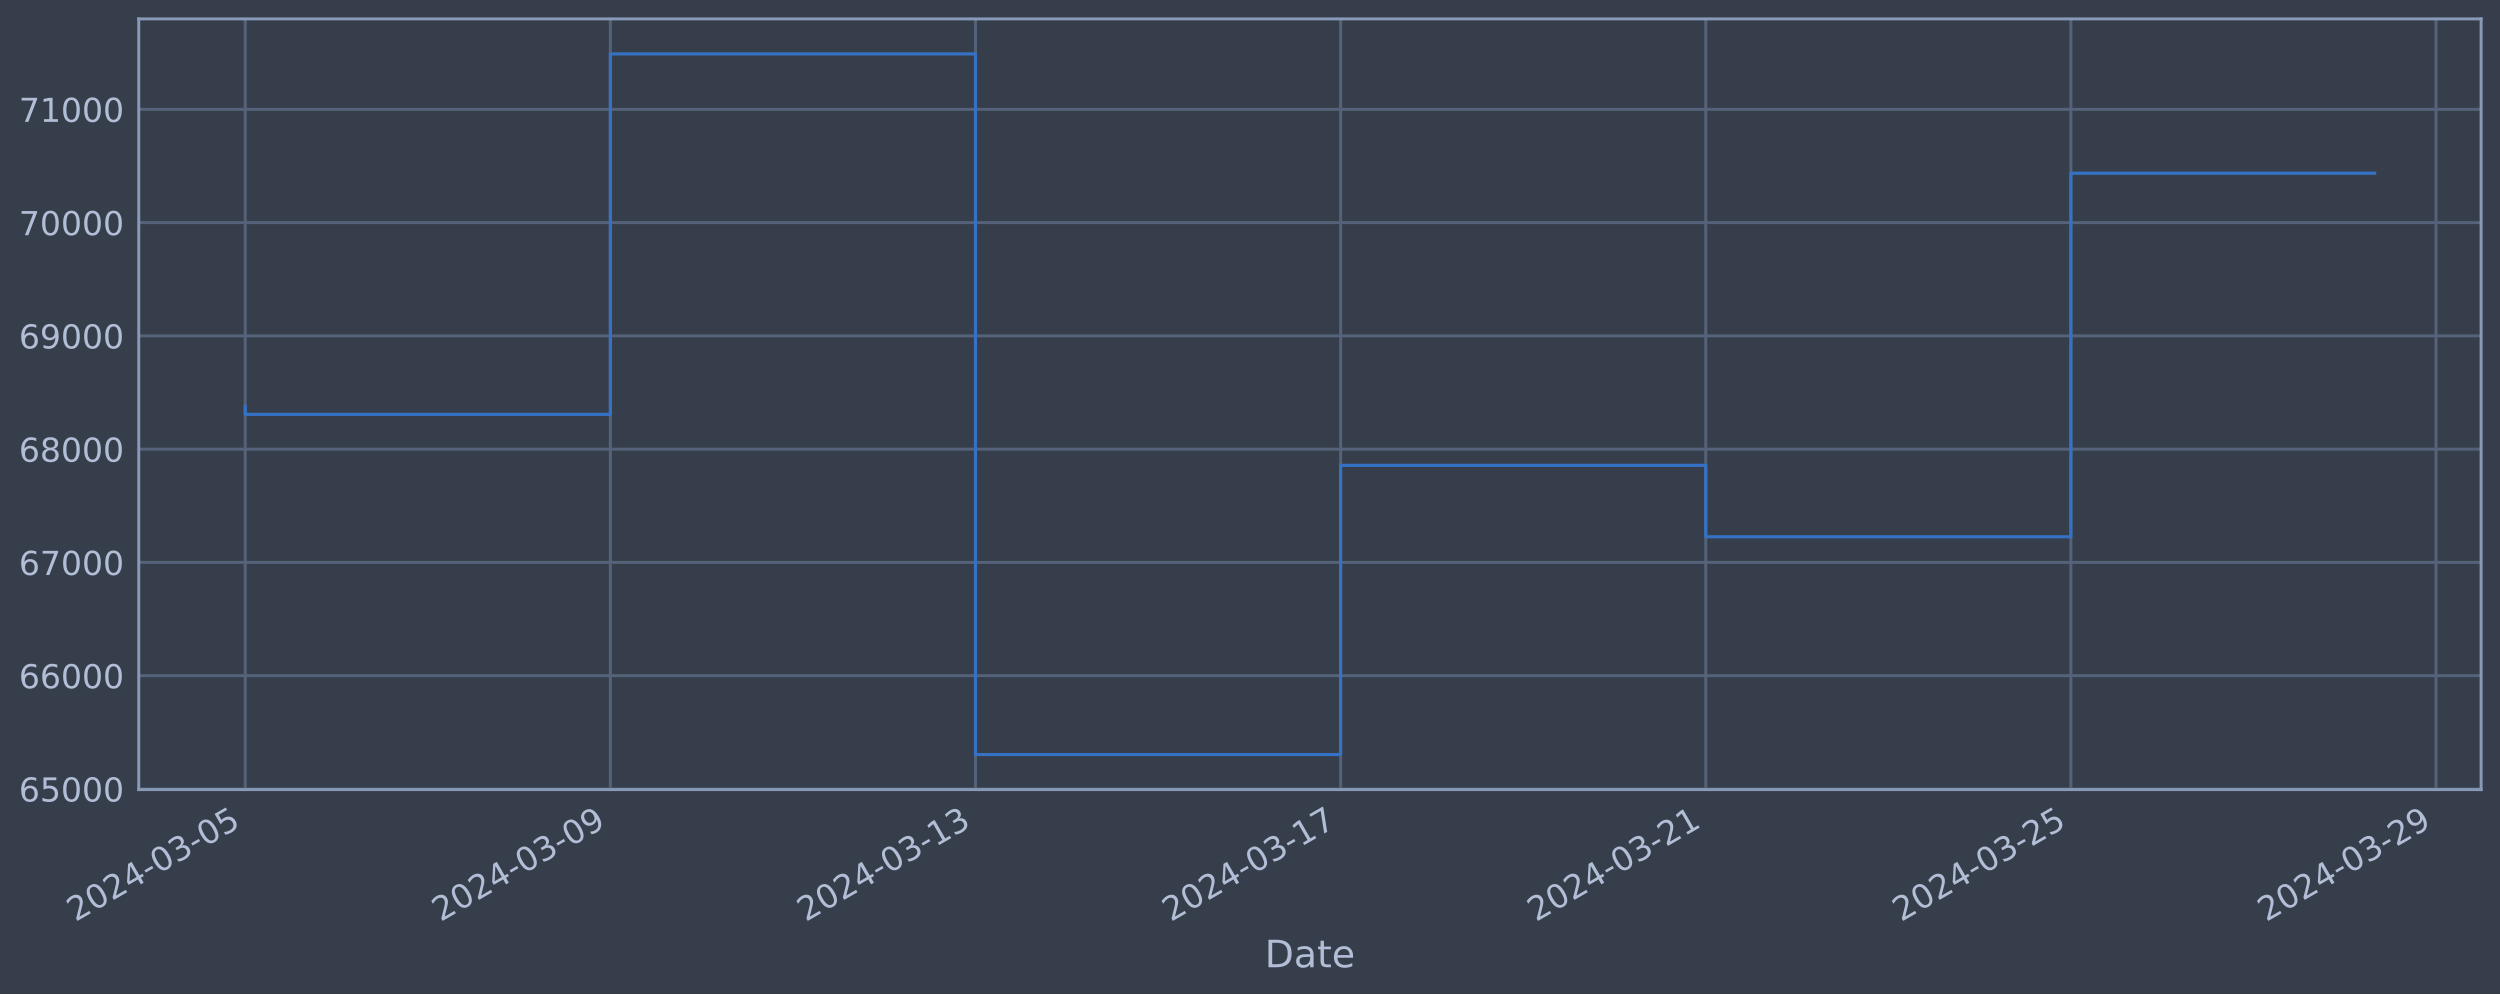
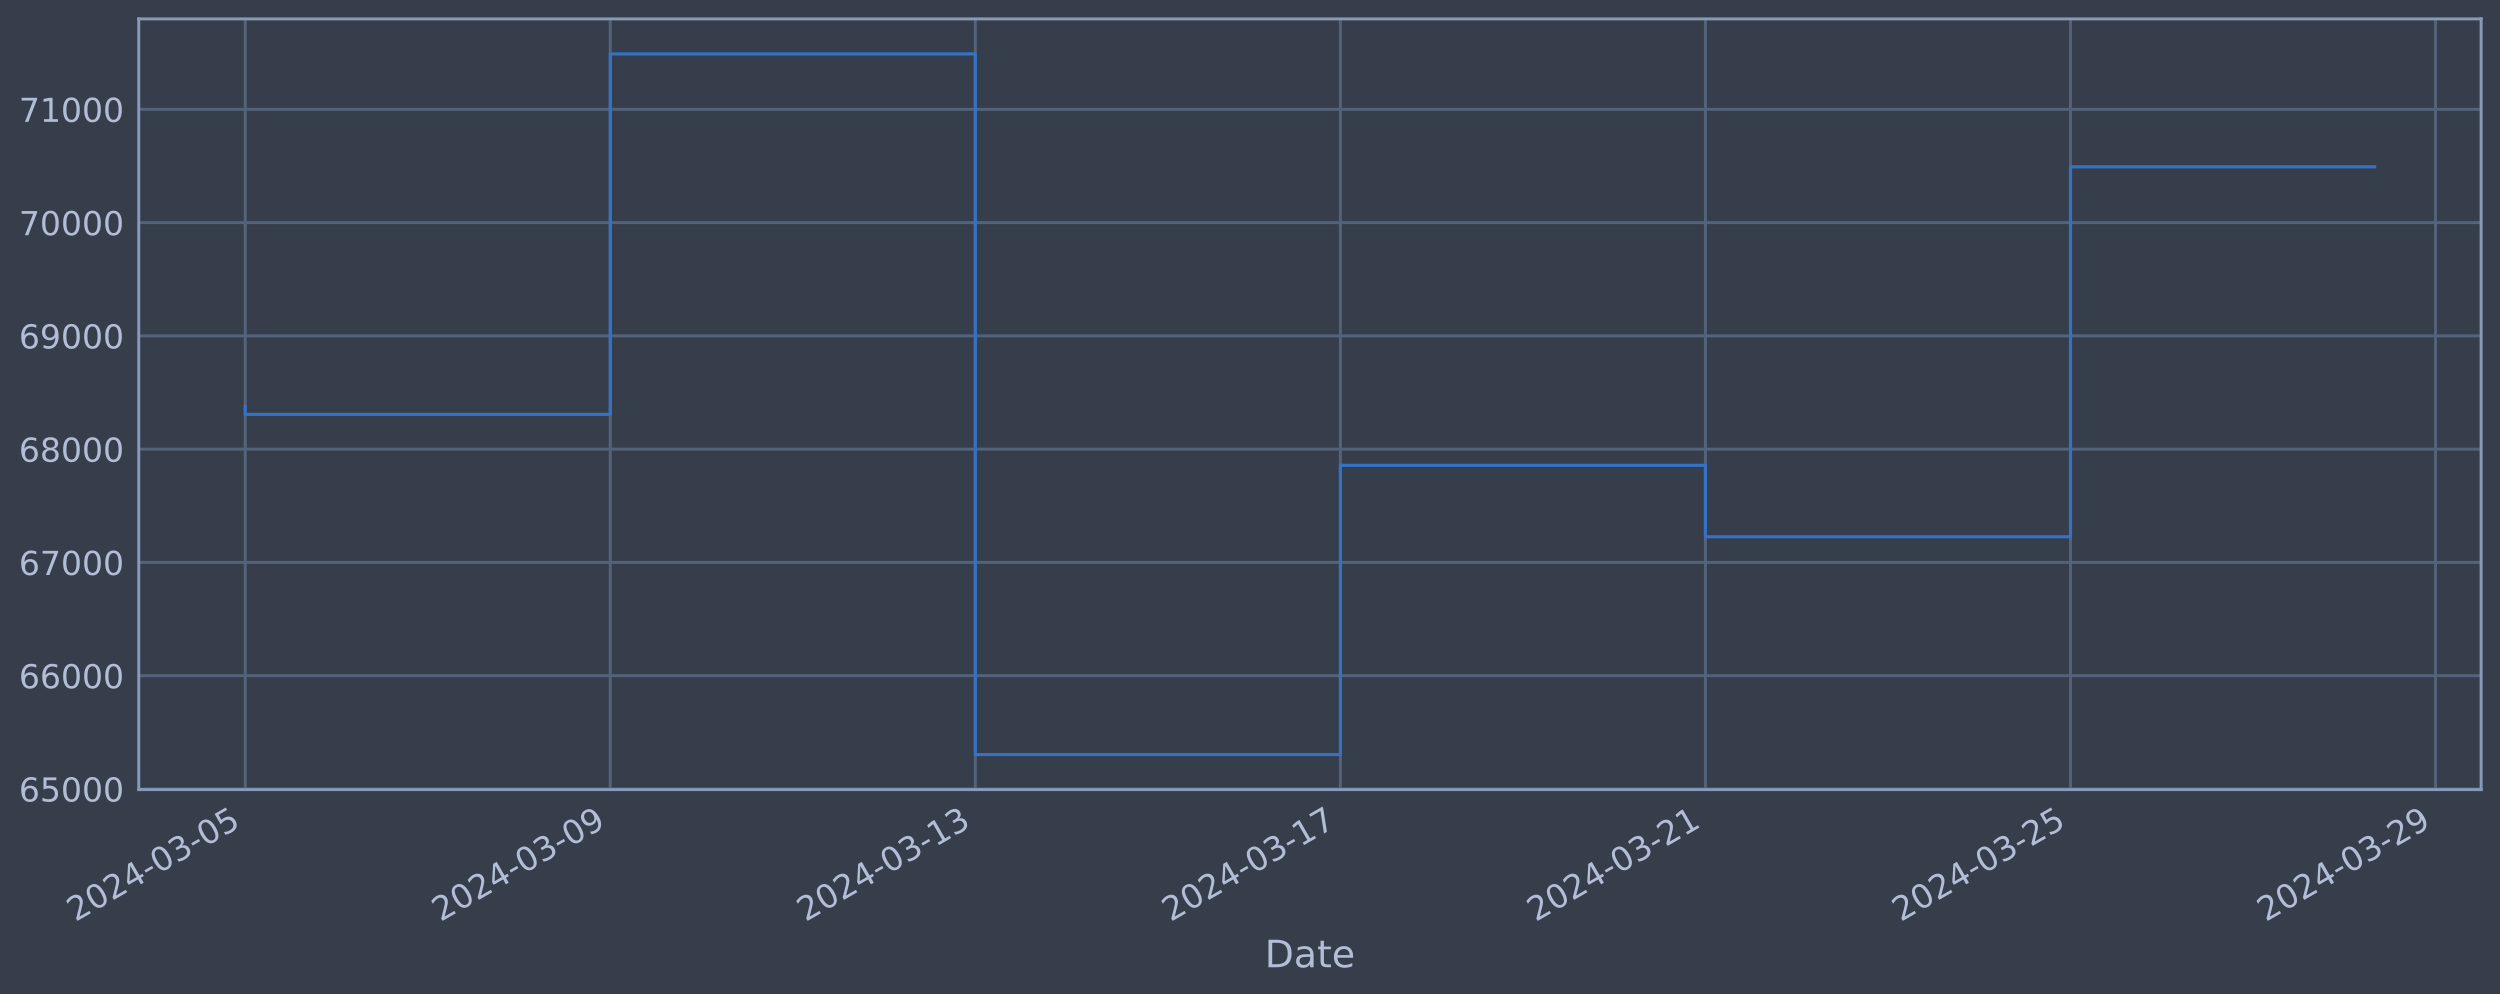
<svg xmlns="http://www.w3.org/2000/svg" xmlns:xlink="http://www.w3.org/1999/xlink" width="952.884pt" height="378.87pt" viewBox="0 0 952.884 378.87" version="1.1">
  <defs>
    <style type="text/css">*{stroke-linejoin: round; stroke-linecap: butt}</style>
  </defs>
  <g id="figure_1">
    <g id="patch_1">
      <path d="M 0 378.87  L 952.884 378.87  L 952.884 0  L 0 0  z " style="fill: #373e4b" />
    </g>
    <g id="axes_1">
      <g id="patch_2">
        <path d="M 52.884 300.96  L 945.684 300.96  L 945.684 7.2  L 52.884 7.2  z " style="fill: #373e4b" />
      </g>
      <g id="matplotlib.axis_1">
        <g id="xtick_1">
          <g id="line2d_1">
-             <path d="M 93.466 300.96  L 93.466 7.2  " clip-path="url(#pc51a978d30)" style="fill: none; stroke: #546379; stroke-width: 1.12; stroke-linecap: square" />
+             <path d="M 93.466 300.96  L 93.466 7.2  " clip-path="url(#p4ff5ce89fc)" style="fill: none; stroke: #546379; stroke-width: 1.12; stroke-linecap: square" />
          </g>
          <g id="line2d_2" />
          <g id="text_1">
            <g style="fill: #b1bed6" transform="translate(28.74006 351.4642) rotate(-30) scale(0.126 -0.126)">
              <defs>
                <path id="DejaVuSans-32" d="M 1228 531  L 3431 531  L 3431 0  L 469 0  L 469 531  Q 828 903 1448 1529  Q 2069 2156 2228 2338  Q 2531 2678 2651 2914  Q 2772 3150 2772 3378  Q 2772 3750 2511 3984  Q 2250 4219 1831 4219  Q 1534 4219 1204 4116  Q 875 4013 500 3803  L 500 4441  Q 881 4594 1212 4672  Q 1544 4750 1819 4750  Q 2544 4750 2975 4387  Q 3406 4025 3406 3419  Q 3406 3131 3298 2873  Q 3191 2616 2906 2266  Q 2828 2175 2409 1742  Q 1991 1309 1228 531  z " transform="scale(0.015625)" />
                <path id="DejaVuSans-30" d="M 2034 4250  Q 1547 4250 1301 3770  Q 1056 3291 1056 2328  Q 1056 1369 1301 889  Q 1547 409 2034 409  Q 2525 409 2770 889  Q 3016 1369 3016 2328  Q 3016 3291 2770 3770  Q 2525 4250 2034 4250  z M 2034 4750  Q 2819 4750 3233 4129  Q 3647 3509 3647 2328  Q 3647 1150 3233 529  Q 2819 -91 2034 -91  Q 1250 -91 836 529  Q 422 1150 422 2328  Q 422 3509 836 4129  Q 1250 4750 2034 4750  z " transform="scale(0.015625)" />
                <path id="DejaVuSans-34" d="M 2419 4116  L 825 1625  L 2419 1625  L 2419 4116  z M 2253 4666  L 3047 4666  L 3047 1625  L 3713 1625  L 3713 1100  L 3047 1100  L 3047 0  L 2419 0  L 2419 1100  L 313 1100  L 313 1709  L 2253 4666  z " transform="scale(0.015625)" />
                <path id="DejaVuSans-2d" d="M 313 2009  L 1997 2009  L 1997 1497  L 313 1497  L 313 2009  z " transform="scale(0.015625)" />
                <path id="DejaVuSans-33" d="M 2597 2516  Q 3050 2419 3304 2112  Q 3559 1806 3559 1356  Q 3559 666 3084 287  Q 2609 -91 1734 -91  Q 1441 -91 1130 -33  Q 819 25 488 141  L 488 750  Q 750 597 1062 519  Q 1375 441 1716 441  Q 2309 441 2620 675  Q 2931 909 2931 1356  Q 2931 1769 2642 2001  Q 2353 2234 1838 2234  L 1294 2234  L 1294 2753  L 1863 2753  Q 2328 2753 2575 2939  Q 2822 3125 2822 3475  Q 2822 3834 2567 4026  Q 2313 4219 1838 4219  Q 1578 4219 1281 4162  Q 984 4106 628 3988  L 628 4550  Q 988 4650 1302 4700  Q 1616 4750 1894 4750  Q 2613 4750 3031 4423  Q 3450 4097 3450 3541  Q 3450 3153 3228 2886  Q 3006 2619 2597 2516  z " transform="scale(0.015625)" />
                <path id="DejaVuSans-35" d="M 691 4666  L 3169 4666  L 3169 4134  L 1269 4134  L 1269 2991  Q 1406 3038 1543 3061  Q 1681 3084 1819 3084  Q 2600 3084 3056 2656  Q 3513 2228 3513 1497  Q 3513 744 3044 326  Q 2575 -91 1722 -91  Q 1428 -91 1123 -41  Q 819 9 494 109  L 494 744  Q 775 591 1075 516  Q 1375 441 1709 441  Q 2250 441 2565 725  Q 2881 1009 2881 1497  Q 2881 1984 2565 2268  Q 2250 2553 1709 2553  Q 1456 2553 1204 2497  Q 953 2441 691 2322  L 691 4666  z " transform="scale(0.015625)" />
              </defs>
              <use xlink:href="#DejaVuSans-32" />
              <use xlink:href="#DejaVuSans-30" x="63.623" />
              <use xlink:href="#DejaVuSans-32" x="127.246" />
              <use xlink:href="#DejaVuSans-34" x="190.869" />
              <use xlink:href="#DejaVuSans-2d" x="254.492" />
              <use xlink:href="#DejaVuSans-30" x="290.576" />
              <use xlink:href="#DejaVuSans-33" x="354.199" />
              <use xlink:href="#DejaVuSans-2d" x="417.822" />
              <use xlink:href="#DejaVuSans-30" x="453.906" />
              <use xlink:href="#DejaVuSans-35" x="517.529" />
            </g>
          </g>
        </g>
        <g id="xtick_2">
          <g id="line2d_3">
-             <path d="M 232.638 300.96  L 232.638 7.2  " clip-path="url(#pc51a978d30)" style="fill: none; stroke: #546379; stroke-width: 1.12; stroke-linecap: square" />
+             <path d="M 232.607 300.96  L 232.607 7.2  " clip-path="url(#p4ff5ce89fc)" style="fill: none; stroke: #546379; stroke-width: 1.12; stroke-linecap: square" />
          </g>
          <g id="line2d_4" />
          <g id="text_2">
-             <g style="fill: #b1bed6" transform="translate(167.9124 351.4642) rotate(-30) scale(0.126 -0.126)">
+             <g style="fill: #b1bed6" transform="translate(167.8814 351.4642) rotate(-30) scale(0.126 -0.126)">
              <defs>
                <path id="DejaVuSans-39" d="M 703 97  L 703 672  Q 941 559 1184 500  Q 1428 441 1663 441  Q 2288 441 2617 861  Q 2947 1281 2994 2138  Q 2813 1869 2534 1725  Q 2256 1581 1919 1581  Q 1219 1581 811 2004  Q 403 2428 403 3163  Q 403 3881 828 4315  Q 1253 4750 1959 4750  Q 2769 4750 3195 4129  Q 3622 3509 3622 2328  Q 3622 1225 3098 567  Q 2575 -91 1691 -91  Q 1453 -91 1209 -44  Q 966 3 703 97  z M 1959 2075  Q 2384 2075 2632 2365  Q 2881 2656 2881 3163  Q 2881 3666 2632 3958  Q 2384 4250 1959 4250  Q 1534 4250 1286 3958  Q 1038 3666 1038 3163  Q 1038 2656 1286 2365  Q 1534 2075 1959 2075  z " transform="scale(0.015625)" />
              </defs>
              <use xlink:href="#DejaVuSans-32" />
              <use xlink:href="#DejaVuSans-30" x="63.623" />
              <use xlink:href="#DejaVuSans-32" x="127.246" />
              <use xlink:href="#DejaVuSans-34" x="190.869" />
              <use xlink:href="#DejaVuSans-2d" x="254.492" />
              <use xlink:href="#DejaVuSans-30" x="290.576" />
              <use xlink:href="#DejaVuSans-33" x="354.199" />
              <use xlink:href="#DejaVuSans-2d" x="417.822" />
              <use xlink:href="#DejaVuSans-30" x="453.906" />
              <use xlink:href="#DejaVuSans-39" x="517.529" />
            </g>
          </g>
        </g>
        <g id="xtick_3">
          <g id="line2d_5">
-             <path d="M 371.81 300.96  L 371.81 7.2  " clip-path="url(#pc51a978d30)" style="fill: none; stroke: #546379; stroke-width: 1.12; stroke-linecap: square" />
+             <path d="M 371.748 300.96  L 371.748 7.2  " clip-path="url(#p4ff5ce89fc)" style="fill: none; stroke: #546379; stroke-width: 1.12; stroke-linecap: square" />
          </g>
          <g id="line2d_6" />
          <g id="text_3">
-             <g style="fill: #b1bed6" transform="translate(307.0847 351.4642) rotate(-30) scale(0.126 -0.126)">
+             <g style="fill: #b1bed6" transform="translate(307.0227 351.4642) rotate(-30) scale(0.126 -0.126)">
              <defs>
                <path id="DejaVuSans-31" d="M 794 531  L 1825 531  L 1825 4091  L 703 3866  L 703 4441  L 1819 4666  L 2450 4666  L 2450 531  L 3481 531  L 3481 0  L 794 0  L 794 531  z " transform="scale(0.015625)" />
              </defs>
              <use xlink:href="#DejaVuSans-32" />
              <use xlink:href="#DejaVuSans-30" x="63.623" />
              <use xlink:href="#DejaVuSans-32" x="127.246" />
              <use xlink:href="#DejaVuSans-34" x="190.869" />
              <use xlink:href="#DejaVuSans-2d" x="254.492" />
              <use xlink:href="#DejaVuSans-30" x="290.576" />
              <use xlink:href="#DejaVuSans-33" x="354.199" />
              <use xlink:href="#DejaVuSans-2d" x="417.822" />
              <use xlink:href="#DejaVuSans-31" x="453.906" />
              <use xlink:href="#DejaVuSans-33" x="517.529" />
            </g>
          </g>
        </g>
        <g id="xtick_4">
          <g id="line2d_7">
-             <path d="M 510.983 300.96  L 510.983 7.2  " clip-path="url(#pc51a978d30)" style="fill: none; stroke: #546379; stroke-width: 1.12; stroke-linecap: square" />
+             <path d="M 510.89 300.96  L 510.89 7.2  " clip-path="url(#p4ff5ce89fc)" style="fill: none; stroke: #546379; stroke-width: 1.12; stroke-linecap: square" />
          </g>
          <g id="line2d_8" />
          <g id="text_4">
-             <g style="fill: #b1bed6" transform="translate(446.257 351.4642) rotate(-30) scale(0.126 -0.126)">
+             <g style="fill: #b1bed6" transform="translate(446.164 351.4642) rotate(-30) scale(0.126 -0.126)">
              <defs>
                <path id="DejaVuSans-37" d="M 525 4666  L 3525 4666  L 3525 4397  L 1831 0  L 1172 0  L 2766 4134  L 525 4134  L 525 4666  z " transform="scale(0.015625)" />
              </defs>
              <use xlink:href="#DejaVuSans-32" />
              <use xlink:href="#DejaVuSans-30" x="63.623" />
              <use xlink:href="#DejaVuSans-32" x="127.246" />
              <use xlink:href="#DejaVuSans-34" x="190.869" />
              <use xlink:href="#DejaVuSans-2d" x="254.492" />
              <use xlink:href="#DejaVuSans-30" x="290.576" />
              <use xlink:href="#DejaVuSans-33" x="354.199" />
              <use xlink:href="#DejaVuSans-2d" x="417.822" />
              <use xlink:href="#DejaVuSans-31" x="453.906" />
              <use xlink:href="#DejaVuSans-37" x="517.529" />
            </g>
          </g>
        </g>
        <g id="xtick_5">
          <g id="line2d_9">
-             <path d="M 650.155 300.96  L 650.155 7.2  " clip-path="url(#pc51a978d30)" style="fill: none; stroke: #546379; stroke-width: 1.12; stroke-linecap: square" />
+             <path d="M 650.031 300.96  L 650.031 7.2  " clip-path="url(#p4ff5ce89fc)" style="fill: none; stroke: #546379; stroke-width: 1.12; stroke-linecap: square" />
          </g>
          <g id="line2d_10" />
          <g id="text_5">
-             <g style="fill: #b1bed6" transform="translate(585.4293 351.4642) rotate(-30) scale(0.126 -0.126)">
+             <g style="fill: #b1bed6" transform="translate(585.3053 351.4642) rotate(-30) scale(0.126 -0.126)">
              <use xlink:href="#DejaVuSans-32" />
              <use xlink:href="#DejaVuSans-30" x="63.623" />
              <use xlink:href="#DejaVuSans-32" x="127.246" />
              <use xlink:href="#DejaVuSans-34" x="190.869" />
              <use xlink:href="#DejaVuSans-2d" x="254.492" />
              <use xlink:href="#DejaVuSans-30" x="290.576" />
              <use xlink:href="#DejaVuSans-33" x="354.199" />
              <use xlink:href="#DejaVuSans-2d" x="417.822" />
              <use xlink:href="#DejaVuSans-32" x="453.906" />
              <use xlink:href="#DejaVuSans-31" x="517.529" />
            </g>
          </g>
        </g>
        <g id="xtick_6">
          <g id="line2d_11">
-             <path d="M 789.327 300.96  L 789.327 7.2  " clip-path="url(#pc51a978d30)" style="fill: none; stroke: #546379; stroke-width: 1.12; stroke-linecap: square" />
+             <path d="M 789.172 300.96  L 789.172 7.2  " clip-path="url(#p4ff5ce89fc)" style="fill: none; stroke: #546379; stroke-width: 1.12; stroke-linecap: square" />
          </g>
          <g id="line2d_12" />
          <g id="text_6">
-             <g style="fill: #b1bed6" transform="translate(724.6016 351.4642) rotate(-30) scale(0.126 -0.126)">
+             <g style="fill: #b1bed6" transform="translate(724.4467 351.4642) rotate(-30) scale(0.126 -0.126)">
              <use xlink:href="#DejaVuSans-32" />
              <use xlink:href="#DejaVuSans-30" x="63.623" />
              <use xlink:href="#DejaVuSans-32" x="127.246" />
              <use xlink:href="#DejaVuSans-34" x="190.869" />
              <use xlink:href="#DejaVuSans-2d" x="254.492" />
              <use xlink:href="#DejaVuSans-30" x="290.576" />
              <use xlink:href="#DejaVuSans-33" x="354.199" />
              <use xlink:href="#DejaVuSans-2d" x="417.822" />
              <use xlink:href="#DejaVuSans-32" x="453.906" />
              <use xlink:href="#DejaVuSans-35" x="517.529" />
            </g>
          </g>
        </g>
        <g id="xtick_7">
          <g id="line2d_13">
-             <path d="M 928.499 300.96  L 928.499 7.2  " clip-path="url(#pc51a978d30)" style="fill: none; stroke: #546379; stroke-width: 1.12; stroke-linecap: square" />
+             <path d="M 928.313 300.96  L 928.313 7.2  " clip-path="url(#p4ff5ce89fc)" style="fill: none; stroke: #546379; stroke-width: 1.12; stroke-linecap: square" />
          </g>
          <g id="line2d_14" />
          <g id="text_7">
-             <g style="fill: #b1bed6" transform="translate(863.774 351.4642) rotate(-30) scale(0.126 -0.126)">
+             <g style="fill: #b1bed6" transform="translate(863.588 351.4642) rotate(-30) scale(0.126 -0.126)">
              <use xlink:href="#DejaVuSans-32" />
              <use xlink:href="#DejaVuSans-30" x="63.623" />
              <use xlink:href="#DejaVuSans-32" x="127.246" />
              <use xlink:href="#DejaVuSans-34" x="190.869" />
              <use xlink:href="#DejaVuSans-2d" x="254.492" />
              <use xlink:href="#DejaVuSans-30" x="290.576" />
              <use xlink:href="#DejaVuSans-33" x="354.199" />
              <use xlink:href="#DejaVuSans-2d" x="417.822" />
              <use xlink:href="#DejaVuSans-32" x="453.906" />
              <use xlink:href="#DejaVuSans-39" x="517.529" />
            </g>
          </g>
        </g>
        <g id="text_8">
          <g style="fill: #b1bed6" transform="translate(482.0746 368.6753) scale(0.144 -0.144)">
            <defs>
              <path id="DejaVuSans-44" d="M 1259 4147  L 1259 519  L 2022 519  Q 2988 519 3436 956  Q 3884 1394 3884 2338  Q 3884 3275 3436 3711  Q 2988 4147 2022 4147  L 1259 4147  z M 628 4666  L 1925 4666  Q 3281 4666 3915 4102  Q 4550 3538 4550 2338  Q 4550 1131 3912 565  Q 3275 0 1925 0  L 628 0  L 628 4666  z " transform="scale(0.015625)" />
              <path id="DejaVuSans-61" d="M 2194 1759  Q 1497 1759 1228 1600  Q 959 1441 959 1056  Q 959 750 1161 570  Q 1363 391 1709 391  Q 2188 391 2477 730  Q 2766 1069 2766 1631  L 2766 1759  L 2194 1759  z M 3341 1997  L 3341 0  L 2766 0  L 2766 531  Q 2569 213 2275 61  Q 1981 -91 1556 -91  Q 1019 -91 701 211  Q 384 513 384 1019  Q 384 1609 779 1909  Q 1175 2209 1959 2209  L 2766 2209  L 2766 2266  Q 2766 2663 2505 2880  Q 2244 3097 1772 3097  Q 1472 3097 1187 3025  Q 903 2953 641 2809  L 641 3341  Q 956 3463 1253 3523  Q 1550 3584 1831 3584  Q 2591 3584 2966 3190  Q 3341 2797 3341 1997  z " transform="scale(0.015625)" />
              <path id="DejaVuSans-74" d="M 1172 4494  L 1172 3500  L 2356 3500  L 2356 3053  L 1172 3053  L 1172 1153  Q 1172 725 1289 603  Q 1406 481 1766 481  L 2356 481  L 2356 0  L 1766 0  Q 1100 0 847 248  Q 594 497 594 1153  L 594 3053  L 172 3053  L 172 3500  L 594 3500  L 594 4494  L 1172 4494  z " transform="scale(0.015625)" />
              <path id="DejaVuSans-65" d="M 3597 1894  L 3597 1613  L 953 1613  Q 991 1019 1311 708  Q 1631 397 2203 397  Q 2534 397 2845 478  Q 3156 559 3463 722  L 3463 178  Q 3153 47 2828 -22  Q 2503 -91 2169 -91  Q 1331 -91 842 396  Q 353 884 353 1716  Q 353 2575 817 3079  Q 1281 3584 2069 3584  Q 2775 3584 3186 3129  Q 3597 2675 3597 1894  z M 3022 2063  Q 3016 2534 2758 2815  Q 2500 3097 2075 3097  Q 1594 3097 1305 2825  Q 1016 2553 972 2059  L 3022 2063  z " transform="scale(0.015625)" />
            </defs>
            <use xlink:href="#DejaVuSans-44" />
            <use xlink:href="#DejaVuSans-61" x="77.002" />
            <use xlink:href="#DejaVuSans-74" x="138.281" />
            <use xlink:href="#DejaVuSans-65" x="177.49" />
          </g>
        </g>
      </g>
      <g id="matplotlib.axis_2">
        <g id="ytick_1">
          <g id="line2d_15">
-             <path d="M 52.884 300.718  L 945.684 300.718  " clip-path="url(#pc51a978d30)" style="fill: none; stroke: #546379; stroke-width: 1.12; stroke-linecap: square" />
+             <path d="M 52.884 300.718  L 945.684 300.718  " clip-path="url(#p4ff5ce89fc)" style="fill: none; stroke: #546379; stroke-width: 1.12; stroke-linecap: square" />
          </g>
          <g id="line2d_16" />
          <g id="text_9">
            <g style="fill: #b1bed6" transform="translate(7.2 305.5049) scale(0.126 -0.126)">
              <defs>
                <path id="DejaVuSans-36" d="M 2113 2584  Q 1688 2584 1439 2293  Q 1191 2003 1191 1497  Q 1191 994 1439 701  Q 1688 409 2113 409  Q 2538 409 2786 701  Q 3034 994 3034 1497  Q 3034 2003 2786 2293  Q 2538 2584 2113 2584  z M 3366 4563  L 3366 3988  Q 3128 4100 2886 4159  Q 2644 4219 2406 4219  Q 1781 4219 1451 3797  Q 1122 3375 1075 2522  Q 1259 2794 1537 2939  Q 1816 3084 2150 3084  Q 2853 3084 3261 2657  Q 3669 2231 3669 1497  Q 3669 778 3244 343  Q 2819 -91 2113 -91  Q 1303 -91 875 529  Q 447 1150 447 2328  Q 447 3434 972 4092  Q 1497 4750 2381 4750  Q 2619 4750 2861 4703  Q 3103 4656 3366 4563  z " transform="scale(0.015625)" />
              </defs>
              <use xlink:href="#DejaVuSans-36" />
              <use xlink:href="#DejaVuSans-35" x="63.623" />
              <use xlink:href="#DejaVuSans-30" x="127.246" />
              <use xlink:href="#DejaVuSans-30" x="190.869" />
              <use xlink:href="#DejaVuSans-30" x="254.492" />
            </g>
          </g>
        </g>
        <g id="ytick_2">
          <g id="line2d_17">
-             <path d="M 52.884 257.544  L 945.684 257.544  " clip-path="url(#pc51a978d30)" style="fill: none; stroke: #546379; stroke-width: 1.12; stroke-linecap: square" />
+             <path d="M 52.884 257.544  L 945.684 257.544  " clip-path="url(#p4ff5ce89fc)" style="fill: none; stroke: #546379; stroke-width: 1.12; stroke-linecap: square" />
          </g>
          <g id="line2d_18" />
          <g id="text_10">
            <g style="fill: #b1bed6" transform="translate(7.2 262.331) scale(0.126 -0.126)">
              <use xlink:href="#DejaVuSans-36" />
              <use xlink:href="#DejaVuSans-36" x="63.623" />
              <use xlink:href="#DejaVuSans-30" x="127.246" />
              <use xlink:href="#DejaVuSans-30" x="190.869" />
              <use xlink:href="#DejaVuSans-30" x="254.492" />
            </g>
          </g>
        </g>
        <g id="ytick_3">
          <g id="line2d_19">
-             <path d="M 52.884 214.37  L 945.684 214.37  " clip-path="url(#pc51a978d30)" style="fill: none; stroke: #546379; stroke-width: 1.12; stroke-linecap: square" />
+             <path d="M 52.884 214.37  L 945.684 214.37  " clip-path="url(#p4ff5ce89fc)" style="fill: none; stroke: #546379; stroke-width: 1.12; stroke-linecap: square" />
          </g>
          <g id="line2d_20" />
          <g id="text_11">
            <g style="fill: #b1bed6" transform="translate(7.2 219.157) scale(0.126 -0.126)">
              <use xlink:href="#DejaVuSans-36" />
              <use xlink:href="#DejaVuSans-37" x="63.623" />
              <use xlink:href="#DejaVuSans-30" x="127.246" />
              <use xlink:href="#DejaVuSans-30" x="190.869" />
              <use xlink:href="#DejaVuSans-30" x="254.492" />
            </g>
          </g>
        </g>
        <g id="ytick_4">
          <g id="line2d_21">
-             <path d="M 52.884 171.196  L 945.684 171.196  " clip-path="url(#pc51a978d30)" style="fill: none; stroke: #546379; stroke-width: 1.12; stroke-linecap: square" />
+             <path d="M 52.884 171.196  L 945.684 171.196  " clip-path="url(#p4ff5ce89fc)" style="fill: none; stroke: #546379; stroke-width: 1.12; stroke-linecap: square" />
          </g>
          <g id="line2d_22" />
          <g id="text_12">
            <g style="fill: #b1bed6" transform="translate(7.2 175.9831) scale(0.126 -0.126)">
              <defs>
                <path id="DejaVuSans-38" d="M 2034 2216  Q 1584 2216 1326 1975  Q 1069 1734 1069 1313  Q 1069 891 1326 650  Q 1584 409 2034 409  Q 2484 409 2743 651  Q 3003 894 3003 1313  Q 3003 1734 2745 1975  Q 2488 2216 2034 2216  z M 1403 2484  Q 997 2584 770 2862  Q 544 3141 544 3541  Q 544 4100 942 4425  Q 1341 4750 2034 4750  Q 2731 4750 3128 4425  Q 3525 4100 3525 3541  Q 3525 3141 3298 2862  Q 3072 2584 2669 2484  Q 3125 2378 3379 2068  Q 3634 1759 3634 1313  Q 3634 634 3220 271  Q 2806 -91 2034 -91  Q 1263 -91 848 271  Q 434 634 434 1313  Q 434 1759 690 2068  Q 947 2378 1403 2484  z M 1172 3481  Q 1172 3119 1398 2916  Q 1625 2713 2034 2713  Q 2441 2713 2670 2916  Q 2900 3119 2900 3481  Q 2900 3844 2670 4047  Q 2441 4250 2034 4250  Q 1625 4250 1398 4047  Q 1172 3844 1172 3481  z " transform="scale(0.015625)" />
              </defs>
              <use xlink:href="#DejaVuSans-36" />
              <use xlink:href="#DejaVuSans-38" x="63.623" />
              <use xlink:href="#DejaVuSans-30" x="127.246" />
              <use xlink:href="#DejaVuSans-30" x="190.869" />
              <use xlink:href="#DejaVuSans-30" x="254.492" />
            </g>
          </g>
        </g>
        <g id="ytick_5">
          <g id="line2d_23">
-             <path d="M 52.884 128.022  L 945.684 128.022  " clip-path="url(#pc51a978d30)" style="fill: none; stroke: #546379; stroke-width: 1.12; stroke-linecap: square" />
+             <path d="M 52.884 128.022  L 945.684 128.022  " clip-path="url(#p4ff5ce89fc)" style="fill: none; stroke: #546379; stroke-width: 1.12; stroke-linecap: square" />
          </g>
          <g id="line2d_24" />
          <g id="text_13">
            <g style="fill: #b1bed6" transform="translate(7.2 132.8092) scale(0.126 -0.126)">
              <use xlink:href="#DejaVuSans-36" />
              <use xlink:href="#DejaVuSans-39" x="63.623" />
              <use xlink:href="#DejaVuSans-30" x="127.246" />
              <use xlink:href="#DejaVuSans-30" x="190.869" />
              <use xlink:href="#DejaVuSans-30" x="254.492" />
            </g>
          </g>
        </g>
        <g id="ytick_6">
          <g id="line2d_25">
-             <path d="M 52.884 84.848  L 945.684 84.848  " clip-path="url(#pc51a978d30)" style="fill: none; stroke: #546379; stroke-width: 1.12; stroke-linecap: square" />
+             <path d="M 52.884 84.848  L 945.684 84.848  " clip-path="url(#p4ff5ce89fc)" style="fill: none; stroke: #546379; stroke-width: 1.12; stroke-linecap: square" />
          </g>
          <g id="line2d_26" />
          <g id="text_14">
            <g style="fill: #b1bed6" transform="translate(7.2 89.63523) scale(0.126 -0.126)">
              <use xlink:href="#DejaVuSans-37" />
              <use xlink:href="#DejaVuSans-30" x="63.623" />
              <use xlink:href="#DejaVuSans-30" x="127.246" />
              <use xlink:href="#DejaVuSans-30" x="190.869" />
              <use xlink:href="#DejaVuSans-30" x="254.492" />
            </g>
          </g>
        </g>
        <g id="ytick_7">
          <g id="line2d_27">
-             <path d="M 52.884 41.674  L 945.684 41.674  " clip-path="url(#pc51a978d30)" style="fill: none; stroke: #546379; stroke-width: 1.12; stroke-linecap: square" />
+             <path d="M 52.884 41.674  L 945.684 41.674  " clip-path="url(#p4ff5ce89fc)" style="fill: none; stroke: #546379; stroke-width: 1.12; stroke-linecap: square" />
          </g>
          <g id="line2d_28" />
          <g id="text_15">
            <g style="fill: #b1bed6" transform="translate(7.2 46.4613) scale(0.126 -0.126)">
              <use xlink:href="#DejaVuSans-37" />
              <use xlink:href="#DejaVuSans-31" x="63.623" />
              <use xlink:href="#DejaVuSans-30" x="127.246" />
              <use xlink:href="#DejaVuSans-30" x="190.869" />
              <use xlink:href="#DejaVuSans-30" x="254.492" />
            </g>
          </g>
        </g>
      </g>
      <g id="line2d_29">
-         <path d="M 93.466 154.891  L 93.466 157.946  L 232.638 157.946  L 232.638 20.553  L 371.81 20.553  L 371.81 287.607  L 510.983 287.607  L 510.983 177.362  L 650.155 177.362  L 650.155 204.598  L 789.327 204.598  L 789.327 66.017  L 905.102 66.017  " clip-path="url(#pc51a978d30)" style="fill: none; stroke: #3572c6; stroke-width: 1.2; stroke-linecap: square" />
+         <path d="M 93.466 154.891  L 93.466 157.946  L 232.607 157.946  L 232.607 20.553  L 371.748 20.553  L 371.748 287.607  L 510.89 287.607  L 510.89 177.362  L 650.031 177.362  L 650.031 204.598  L 789.172 204.598  L 789.172 63.578  L 905.102 63.578  " clip-path="url(#p4ff5ce89fc)" style="fill: none; stroke: #3572c6; stroke-width: 1.2; stroke-linecap: square" />
      </g>
      <g id="patch_3">
        <path d="M 52.884 300.96  L 52.884 7.2  " style="fill: none; stroke: #899ab8; stroke-width: 1.12; stroke-linejoin: miter; stroke-linecap: square" />
      </g>
      <g id="patch_4">
        <path d="M 945.684 300.96  L 945.684 7.2  " style="fill: none; stroke: #899ab8; stroke-width: 1.12; stroke-linejoin: miter; stroke-linecap: square" />
      </g>
      <g id="patch_5">
        <path d="M 52.884 300.96  L 945.684 300.96  " style="fill: none; stroke: #899ab8; stroke-width: 1.12; stroke-linejoin: miter; stroke-linecap: square" />
      </g>
      <g id="patch_6">
        <path d="M 52.884 7.2  L 945.684 7.2  " style="fill: none; stroke: #899ab8; stroke-width: 1.12; stroke-linejoin: miter; stroke-linecap: square" />
      </g>
    </g>
  </g>
  <defs>
-     <clipPath id="pc51a978d30">
+     <clipPath id="p4ff5ce89fc">
      <rect x="52.884" y="7.2" width="892.8" height="293.76" />
    </clipPath>
  </defs>
</svg>
